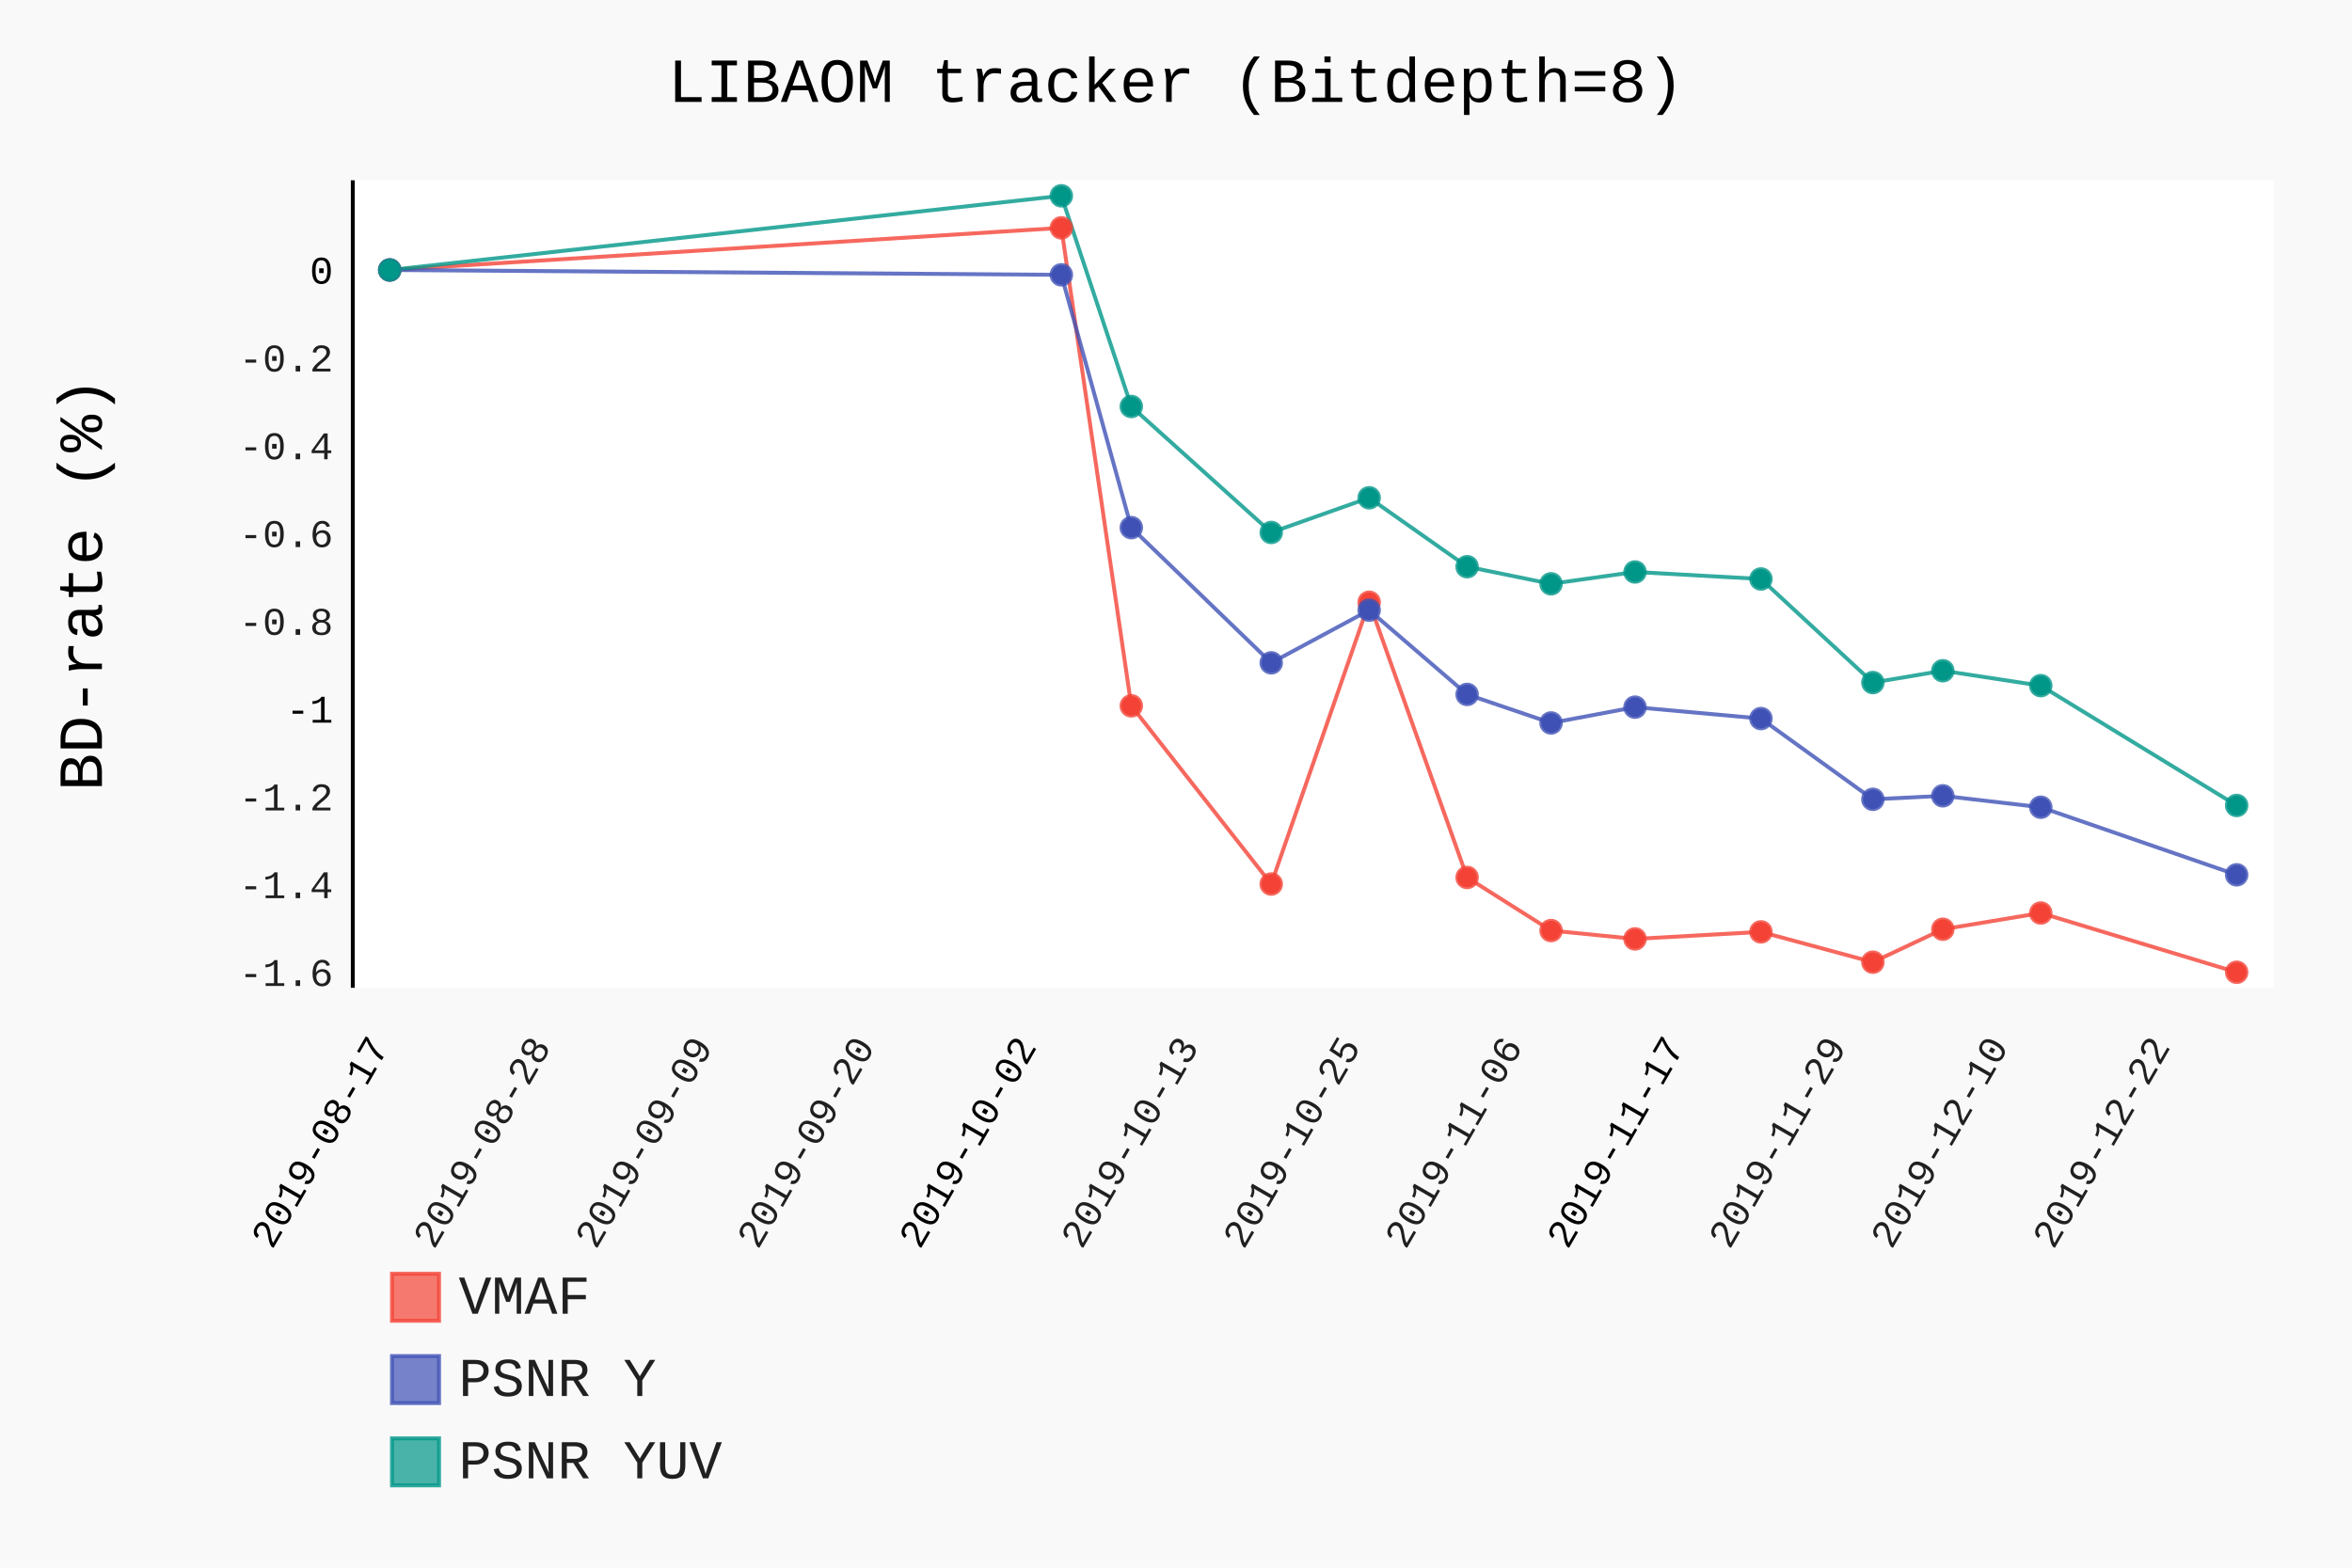
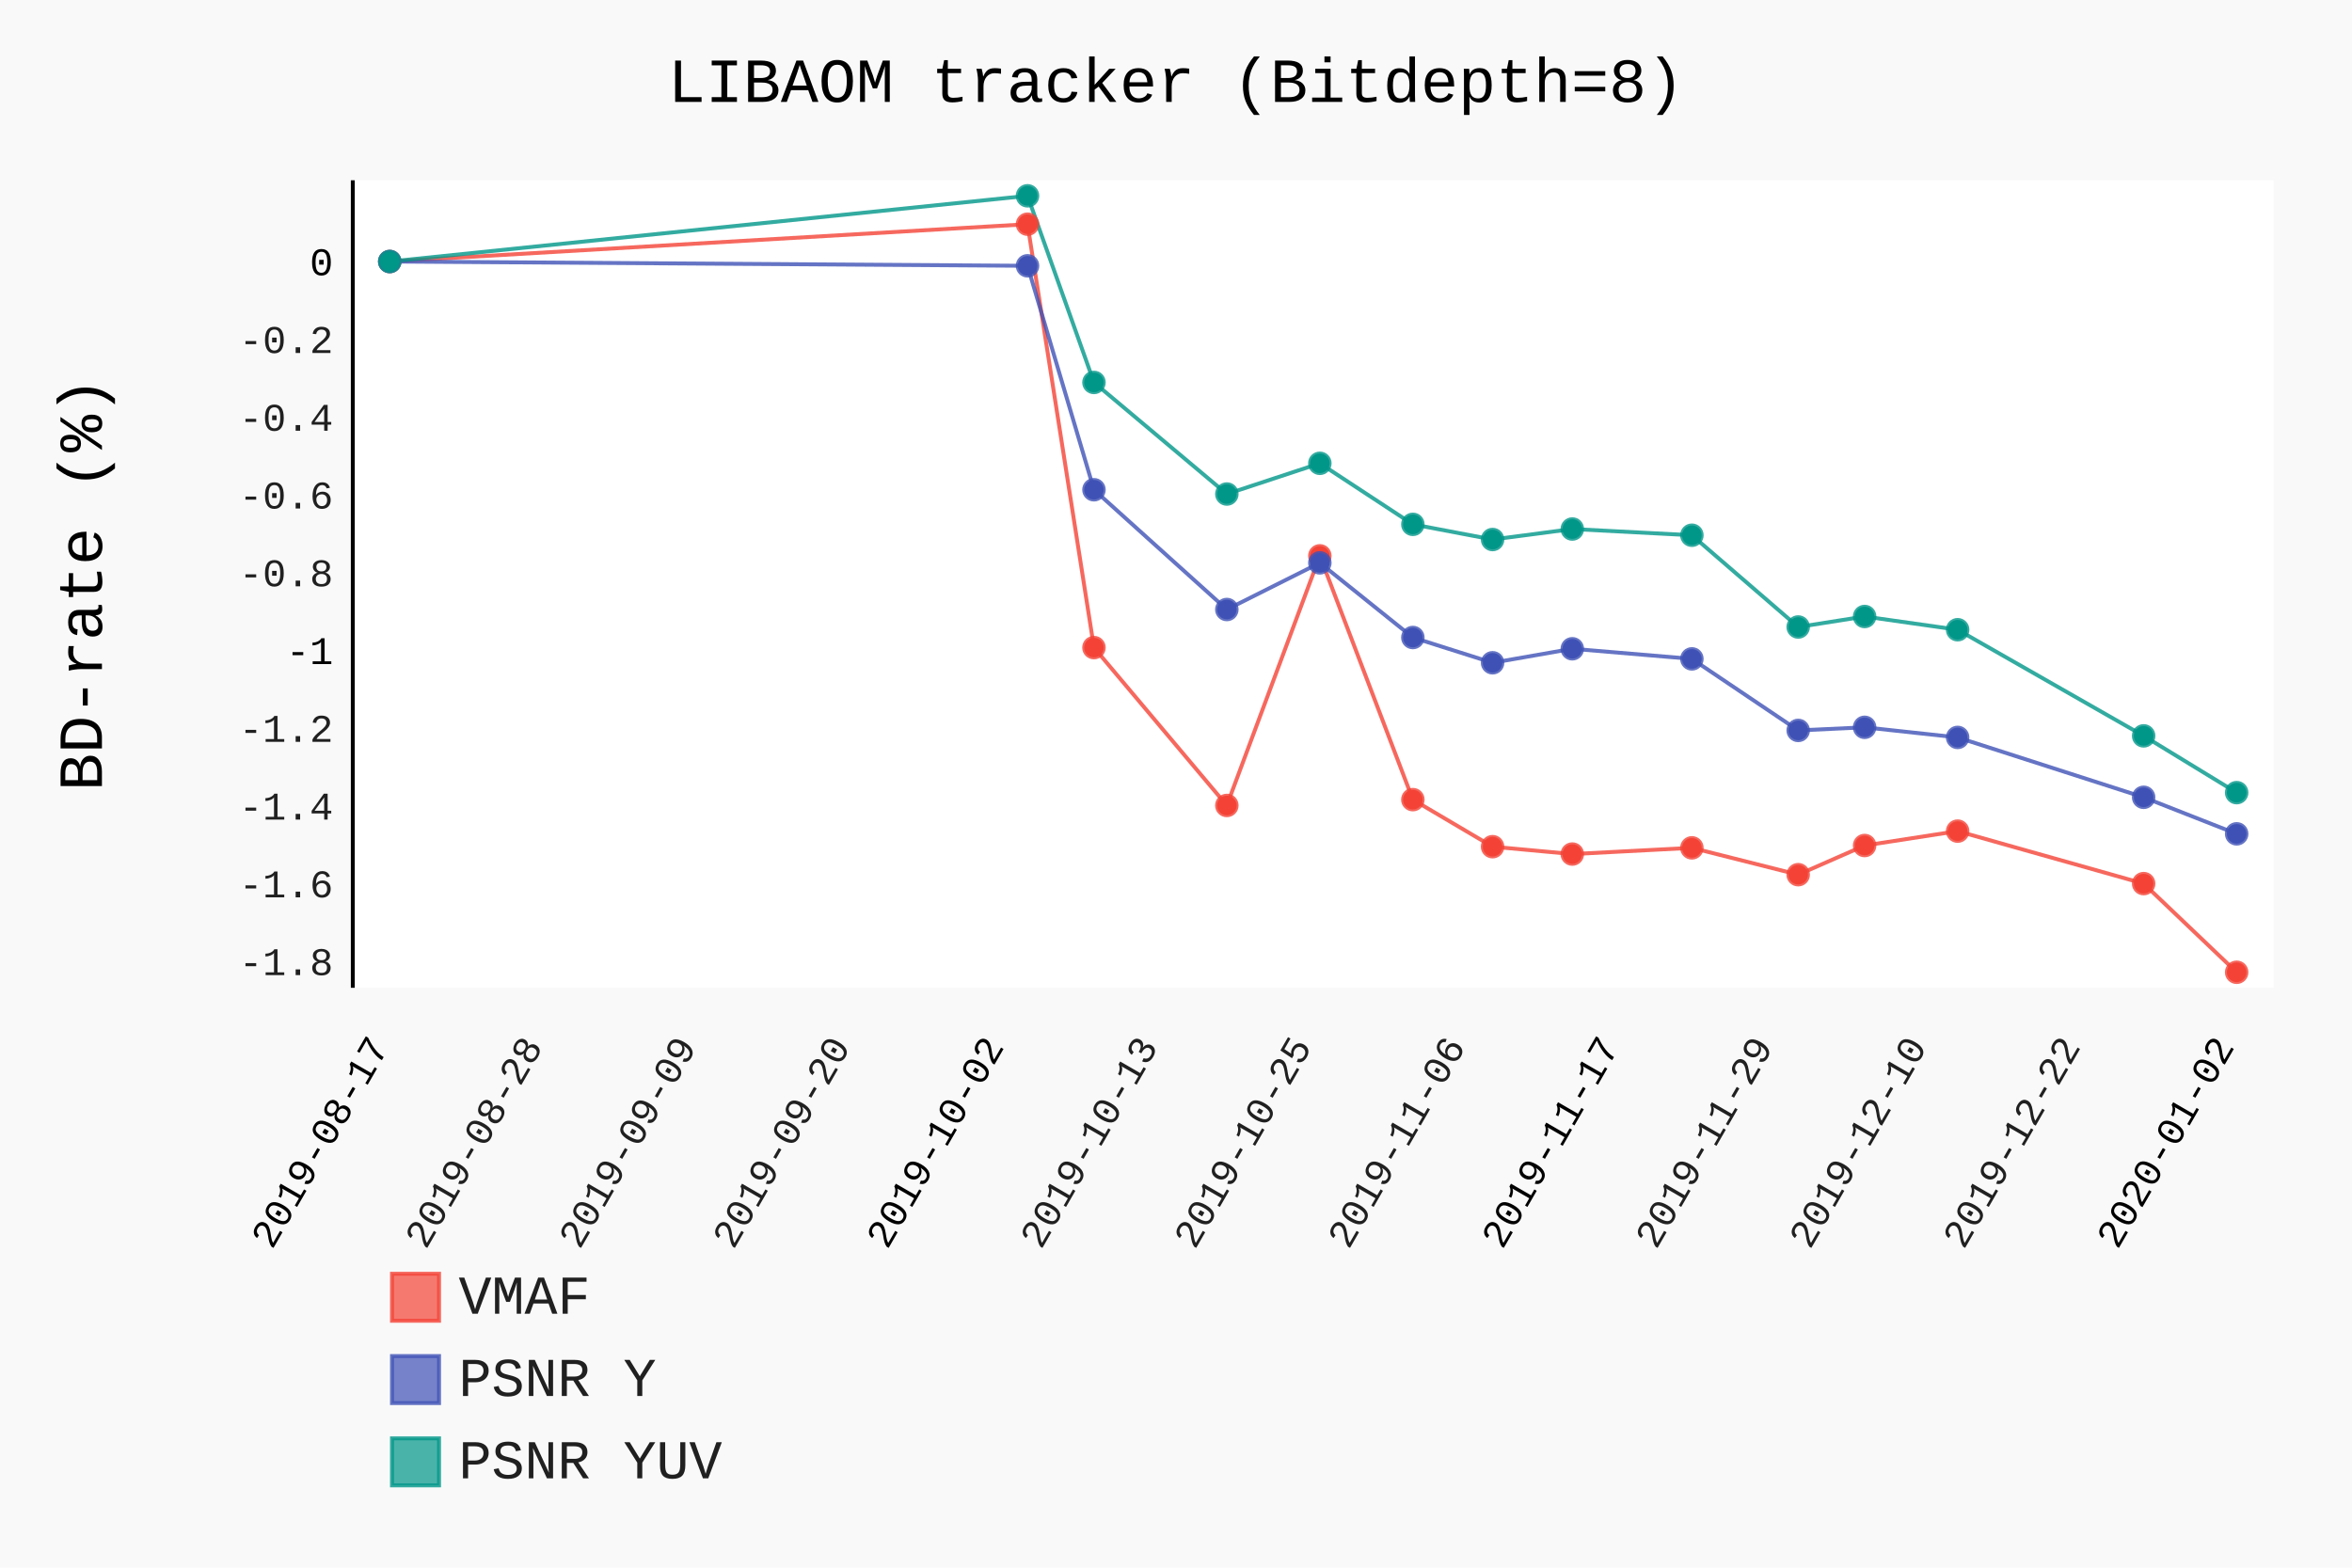
- <svg xmlns="http://www.w3.org/2000/svg" class="pygal-chart" id="chart-62e9fcf5-d7be-4851-b08e-b7797834a2f7" viewBox="0 0 600 400">
+ <svg xmlns="http://www.w3.org/2000/svg" class="pygal-chart" id="chart-c8fdb52e-06bd-4a2f-ade4-0aea2c57572e" viewBox="0 0 600 400">
  <defs>
-     <style type="text/css">#chart-62e9fcf5-d7be-4851-b08e-b7797834a2f7{-webkit-user-select:none;-webkit-font-smoothing:antialiased;font-family:Consolas,"Liberation Mono",Menlo,Courier,monospace}#chart-62e9fcf5-d7be-4851-b08e-b7797834a2f7 .title{font-family:Consolas,"Liberation Mono",Menlo,Courier,monospace;font-size:16px}#chart-62e9fcf5-d7be-4851-b08e-b7797834a2f7 .legends .legend text{font-family:Consolas,"Liberation Mono",Menlo,Courier,monospace;font-size:14px}#chart-62e9fcf5-d7be-4851-b08e-b7797834a2f7 .axis text{font-family:Consolas,"Liberation Mono",Menlo,Courier,monospace;font-size:10px}#chart-62e9fcf5-d7be-4851-b08e-b7797834a2f7 .axis text.major{font-family:Consolas,"Liberation Mono",Menlo,Courier,monospace;font-size:10px}#chart-62e9fcf5-d7be-4851-b08e-b7797834a2f7 .text-overlay text.value{font-family:Consolas,"Liberation Mono",Menlo,Courier,monospace;font-size:16px}#chart-62e9fcf5-d7be-4851-b08e-b7797834a2f7 .text-overlay text.label{font-family:Consolas,"Liberation Mono",Menlo,Courier,monospace;font-size:10px}#chart-62e9fcf5-d7be-4851-b08e-b7797834a2f7 .tooltip{font-family:Consolas,"Liberation Mono",Menlo,Courier,monospace;font-size:14px}#chart-62e9fcf5-d7be-4851-b08e-b7797834a2f7 text.no_data{font-family:Consolas,"Liberation Mono",Menlo,Courier,monospace;font-size:64px}
- #chart-62e9fcf5-d7be-4851-b08e-b7797834a2f7{background-color:rgba(249,249,249,1)}#chart-62e9fcf5-d7be-4851-b08e-b7797834a2f7 path,#chart-62e9fcf5-d7be-4851-b08e-b7797834a2f7 line,#chart-62e9fcf5-d7be-4851-b08e-b7797834a2f7 rect,#chart-62e9fcf5-d7be-4851-b08e-b7797834a2f7 circle{-webkit-transition:150ms;-moz-transition:150ms;transition:150ms}#chart-62e9fcf5-d7be-4851-b08e-b7797834a2f7 .graph &gt; .background{fill:rgba(249,249,249,1)}#chart-62e9fcf5-d7be-4851-b08e-b7797834a2f7 .plot &gt; .background{fill:rgba(255,255,255,1)}#chart-62e9fcf5-d7be-4851-b08e-b7797834a2f7 .graph{fill:rgba(0,0,0,.87)}#chart-62e9fcf5-d7be-4851-b08e-b7797834a2f7 text.no_data{fill:rgba(0,0,0,1)}#chart-62e9fcf5-d7be-4851-b08e-b7797834a2f7 .title{fill:rgba(0,0,0,1)}#chart-62e9fcf5-d7be-4851-b08e-b7797834a2f7 .legends .legend text{fill:rgba(0,0,0,.87)}#chart-62e9fcf5-d7be-4851-b08e-b7797834a2f7 .legends .legend:hover text{fill:rgba(0,0,0,1)}#chart-62e9fcf5-d7be-4851-b08e-b7797834a2f7 .axis .line{stroke:rgba(0,0,0,1)}#chart-62e9fcf5-d7be-4851-b08e-b7797834a2f7 .axis .guide.line{stroke:rgba(0,0,0,.54)}#chart-62e9fcf5-d7be-4851-b08e-b7797834a2f7 .axis .major.line{stroke:rgba(0,0,0,.87)}#chart-62e9fcf5-d7be-4851-b08e-b7797834a2f7 .axis text.major{fill:rgba(0,0,0,1)}#chart-62e9fcf5-d7be-4851-b08e-b7797834a2f7 .axis.y .guides:hover .guide.line,#chart-62e9fcf5-d7be-4851-b08e-b7797834a2f7 .line-graph .axis.x .guides:hover .guide.line,#chart-62e9fcf5-d7be-4851-b08e-b7797834a2f7 .stackedline-graph .axis.x .guides:hover .guide.line,#chart-62e9fcf5-d7be-4851-b08e-b7797834a2f7 .xy-graph .axis.x .guides:hover .guide.line{stroke:rgba(0,0,0,1)}#chart-62e9fcf5-d7be-4851-b08e-b7797834a2f7 .axis .guides:hover text{fill:rgba(0,0,0,1)}#chart-62e9fcf5-d7be-4851-b08e-b7797834a2f7 .reactive{fill-opacity:.7;stroke-opacity:.8}#chart-62e9fcf5-d7be-4851-b08e-b7797834a2f7 .ci{stroke:rgba(0,0,0,.87)}#chart-62e9fcf5-d7be-4851-b08e-b7797834a2f7 .reactive.active,#chart-62e9fcf5-d7be-4851-b08e-b7797834a2f7 .active .reactive{fill-opacity:.8;stroke-opacity:.9;stroke-width:4}#chart-62e9fcf5-d7be-4851-b08e-b7797834a2f7 .ci .reactive.active{stroke-width:1.5}#chart-62e9fcf5-d7be-4851-b08e-b7797834a2f7 .series text{fill:rgba(0,0,0,1)}#chart-62e9fcf5-d7be-4851-b08e-b7797834a2f7 .tooltip rect{fill:rgba(255,255,255,1);stroke:rgba(0,0,0,1);-webkit-transition:opacity 150ms;-moz-transition:opacity 150ms;transition:opacity 150ms}#chart-62e9fcf5-d7be-4851-b08e-b7797834a2f7 .tooltip .label{fill:rgba(0,0,0,.87)}#chart-62e9fcf5-d7be-4851-b08e-b7797834a2f7 .tooltip .label{fill:rgba(0,0,0,.87)}#chart-62e9fcf5-d7be-4851-b08e-b7797834a2f7 .tooltip .legend{font-size:.8em;fill:rgba(0,0,0,.54)}#chart-62e9fcf5-d7be-4851-b08e-b7797834a2f7 .tooltip .x_label{font-size:.6em;fill:rgba(0,0,0,1)}#chart-62e9fcf5-d7be-4851-b08e-b7797834a2f7 .tooltip .xlink{font-size:.5em;text-decoration:underline}#chart-62e9fcf5-d7be-4851-b08e-b7797834a2f7 .tooltip .value{font-size:1.5em}#chart-62e9fcf5-d7be-4851-b08e-b7797834a2f7 .bound{font-size:.5em}#chart-62e9fcf5-d7be-4851-b08e-b7797834a2f7 .max-value{font-size:.75em;fill:rgba(0,0,0,.54)}#chart-62e9fcf5-d7be-4851-b08e-b7797834a2f7 .map-element{fill:rgba(255,255,255,1);stroke:rgba(0,0,0,.54) !important}#chart-62e9fcf5-d7be-4851-b08e-b7797834a2f7 .map-element .reactive{fill-opacity:inherit;stroke-opacity:inherit}#chart-62e9fcf5-d7be-4851-b08e-b7797834a2f7 .color-0,#chart-62e9fcf5-d7be-4851-b08e-b7797834a2f7 .color-0 a:visited{stroke:#F44336;fill:#F44336}#chart-62e9fcf5-d7be-4851-b08e-b7797834a2f7 .color-1,#chart-62e9fcf5-d7be-4851-b08e-b7797834a2f7 .color-1 a:visited{stroke:#3F51B5;fill:#3F51B5}#chart-62e9fcf5-d7be-4851-b08e-b7797834a2f7 .color-2,#chart-62e9fcf5-d7be-4851-b08e-b7797834a2f7 .color-2 a:visited{stroke:#009688;fill:#009688}#chart-62e9fcf5-d7be-4851-b08e-b7797834a2f7 .text-overlay .color-0 text{fill:black}#chart-62e9fcf5-d7be-4851-b08e-b7797834a2f7 .text-overlay .color-1 text{fill:black}#chart-62e9fcf5-d7be-4851-b08e-b7797834a2f7 .text-overlay .color-2 text{fill:black}
- #chart-62e9fcf5-d7be-4851-b08e-b7797834a2f7 text.no_data{text-anchor:middle}#chart-62e9fcf5-d7be-4851-b08e-b7797834a2f7 .guide.line{fill:none}#chart-62e9fcf5-d7be-4851-b08e-b7797834a2f7 .centered{text-anchor:middle}#chart-62e9fcf5-d7be-4851-b08e-b7797834a2f7 .title{text-anchor:middle}#chart-62e9fcf5-d7be-4851-b08e-b7797834a2f7 .legends .legend text{fill-opacity:1}#chart-62e9fcf5-d7be-4851-b08e-b7797834a2f7 .axis.x text{text-anchor:middle}#chart-62e9fcf5-d7be-4851-b08e-b7797834a2f7 .axis.x:not(.web) text[transform]{text-anchor:start}#chart-62e9fcf5-d7be-4851-b08e-b7797834a2f7 .axis.x:not(.web) text[transform].backwards{text-anchor:end}#chart-62e9fcf5-d7be-4851-b08e-b7797834a2f7 .axis.y text{text-anchor:end}#chart-62e9fcf5-d7be-4851-b08e-b7797834a2f7 .axis.y text[transform].backwards{text-anchor:start}#chart-62e9fcf5-d7be-4851-b08e-b7797834a2f7 .axis.y2 text{text-anchor:start}#chart-62e9fcf5-d7be-4851-b08e-b7797834a2f7 .axis.y2 text[transform].backwards{text-anchor:end}#chart-62e9fcf5-d7be-4851-b08e-b7797834a2f7 .axis .guide.line{stroke-dasharray:4,4}#chart-62e9fcf5-d7be-4851-b08e-b7797834a2f7 .axis .major.guide.line{stroke-dasharray:6,6}#chart-62e9fcf5-d7be-4851-b08e-b7797834a2f7 .horizontal .axis.y .guide.line,#chart-62e9fcf5-d7be-4851-b08e-b7797834a2f7 .horizontal .axis.y2 .guide.line,#chart-62e9fcf5-d7be-4851-b08e-b7797834a2f7 .vertical .axis.x .guide.line{opacity:0}#chart-62e9fcf5-d7be-4851-b08e-b7797834a2f7 .horizontal .axis.always_show .guide.line,#chart-62e9fcf5-d7be-4851-b08e-b7797834a2f7 .vertical .axis.always_show .guide.line{opacity:1 !important}#chart-62e9fcf5-d7be-4851-b08e-b7797834a2f7 .axis.y .guides:hover .guide.line,#chart-62e9fcf5-d7be-4851-b08e-b7797834a2f7 .axis.y2 .guides:hover .guide.line,#chart-62e9fcf5-d7be-4851-b08e-b7797834a2f7 .axis.x .guides:hover .guide.line{opacity:1}#chart-62e9fcf5-d7be-4851-b08e-b7797834a2f7 .axis .guides:hover text{opacity:1}#chart-62e9fcf5-d7be-4851-b08e-b7797834a2f7 .nofill{fill:none}#chart-62e9fcf5-d7be-4851-b08e-b7797834a2f7 .subtle-fill{fill-opacity:.2}#chart-62e9fcf5-d7be-4851-b08e-b7797834a2f7 .dot{stroke-width:1px;fill-opacity:1}#chart-62e9fcf5-d7be-4851-b08e-b7797834a2f7 .dot.active{stroke-width:5px}#chart-62e9fcf5-d7be-4851-b08e-b7797834a2f7 .dot.negative{fill:transparent}#chart-62e9fcf5-d7be-4851-b08e-b7797834a2f7 text,#chart-62e9fcf5-d7be-4851-b08e-b7797834a2f7 tspan{stroke:none !important}#chart-62e9fcf5-d7be-4851-b08e-b7797834a2f7 .series text.active{opacity:1}#chart-62e9fcf5-d7be-4851-b08e-b7797834a2f7 .tooltip rect{fill-opacity:.95;stroke-width:.5}#chart-62e9fcf5-d7be-4851-b08e-b7797834a2f7 .tooltip text{fill-opacity:1}#chart-62e9fcf5-d7be-4851-b08e-b7797834a2f7 .showable{visibility:hidden}#chart-62e9fcf5-d7be-4851-b08e-b7797834a2f7 .showable.shown{visibility:visible}#chart-62e9fcf5-d7be-4851-b08e-b7797834a2f7 .gauge-background{fill:rgba(229,229,229,1);stroke:none}#chart-62e9fcf5-d7be-4851-b08e-b7797834a2f7 .bg-lines{stroke:rgba(249,249,249,1);stroke-width:2px}</style>
+     <style type="text/css">#chart-c8fdb52e-06bd-4a2f-ade4-0aea2c57572e{-webkit-user-select:none;-webkit-font-smoothing:antialiased;font-family:Consolas,"Liberation Mono",Menlo,Courier,monospace}#chart-c8fdb52e-06bd-4a2f-ade4-0aea2c57572e .title{font-family:Consolas,"Liberation Mono",Menlo,Courier,monospace;font-size:16px}#chart-c8fdb52e-06bd-4a2f-ade4-0aea2c57572e .legends .legend text{font-family:Consolas,"Liberation Mono",Menlo,Courier,monospace;font-size:14px}#chart-c8fdb52e-06bd-4a2f-ade4-0aea2c57572e .axis text{font-family:Consolas,"Liberation Mono",Menlo,Courier,monospace;font-size:10px}#chart-c8fdb52e-06bd-4a2f-ade4-0aea2c57572e .axis text.major{font-family:Consolas,"Liberation Mono",Menlo,Courier,monospace;font-size:10px}#chart-c8fdb52e-06bd-4a2f-ade4-0aea2c57572e .text-overlay text.value{font-family:Consolas,"Liberation Mono",Menlo,Courier,monospace;font-size:16px}#chart-c8fdb52e-06bd-4a2f-ade4-0aea2c57572e .text-overlay text.label{font-family:Consolas,"Liberation Mono",Menlo,Courier,monospace;font-size:10px}#chart-c8fdb52e-06bd-4a2f-ade4-0aea2c57572e .tooltip{font-family:Consolas,"Liberation Mono",Menlo,Courier,monospace;font-size:14px}#chart-c8fdb52e-06bd-4a2f-ade4-0aea2c57572e text.no_data{font-family:Consolas,"Liberation Mono",Menlo,Courier,monospace;font-size:64px}
+ #chart-c8fdb52e-06bd-4a2f-ade4-0aea2c57572e{background-color:rgba(249,249,249,1)}#chart-c8fdb52e-06bd-4a2f-ade4-0aea2c57572e path,#chart-c8fdb52e-06bd-4a2f-ade4-0aea2c57572e line,#chart-c8fdb52e-06bd-4a2f-ade4-0aea2c57572e rect,#chart-c8fdb52e-06bd-4a2f-ade4-0aea2c57572e circle{-webkit-transition:150ms;-moz-transition:150ms;transition:150ms}#chart-c8fdb52e-06bd-4a2f-ade4-0aea2c57572e .graph &gt; .background{fill:rgba(249,249,249,1)}#chart-c8fdb52e-06bd-4a2f-ade4-0aea2c57572e .plot &gt; .background{fill:rgba(255,255,255,1)}#chart-c8fdb52e-06bd-4a2f-ade4-0aea2c57572e .graph{fill:rgba(0,0,0,.87)}#chart-c8fdb52e-06bd-4a2f-ade4-0aea2c57572e text.no_data{fill:rgba(0,0,0,1)}#chart-c8fdb52e-06bd-4a2f-ade4-0aea2c57572e .title{fill:rgba(0,0,0,1)}#chart-c8fdb52e-06bd-4a2f-ade4-0aea2c57572e .legends .legend text{fill:rgba(0,0,0,.87)}#chart-c8fdb52e-06bd-4a2f-ade4-0aea2c57572e .legends .legend:hover text{fill:rgba(0,0,0,1)}#chart-c8fdb52e-06bd-4a2f-ade4-0aea2c57572e .axis .line{stroke:rgba(0,0,0,1)}#chart-c8fdb52e-06bd-4a2f-ade4-0aea2c57572e .axis .guide.line{stroke:rgba(0,0,0,.54)}#chart-c8fdb52e-06bd-4a2f-ade4-0aea2c57572e .axis .major.line{stroke:rgba(0,0,0,.87)}#chart-c8fdb52e-06bd-4a2f-ade4-0aea2c57572e .axis text.major{fill:rgba(0,0,0,1)}#chart-c8fdb52e-06bd-4a2f-ade4-0aea2c57572e .axis.y .guides:hover .guide.line,#chart-c8fdb52e-06bd-4a2f-ade4-0aea2c57572e .line-graph .axis.x .guides:hover .guide.line,#chart-c8fdb52e-06bd-4a2f-ade4-0aea2c57572e .stackedline-graph .axis.x .guides:hover .guide.line,#chart-c8fdb52e-06bd-4a2f-ade4-0aea2c57572e .xy-graph .axis.x .guides:hover .guide.line{stroke:rgba(0,0,0,1)}#chart-c8fdb52e-06bd-4a2f-ade4-0aea2c57572e .axis .guides:hover text{fill:rgba(0,0,0,1)}#chart-c8fdb52e-06bd-4a2f-ade4-0aea2c57572e .reactive{fill-opacity:.7;stroke-opacity:.8}#chart-c8fdb52e-06bd-4a2f-ade4-0aea2c57572e .ci{stroke:rgba(0,0,0,.87)}#chart-c8fdb52e-06bd-4a2f-ade4-0aea2c57572e .reactive.active,#chart-c8fdb52e-06bd-4a2f-ade4-0aea2c57572e .active .reactive{fill-opacity:.8;stroke-opacity:.9;stroke-width:4}#chart-c8fdb52e-06bd-4a2f-ade4-0aea2c57572e .ci .reactive.active{stroke-width:1.5}#chart-c8fdb52e-06bd-4a2f-ade4-0aea2c57572e .series text{fill:rgba(0,0,0,1)}#chart-c8fdb52e-06bd-4a2f-ade4-0aea2c57572e .tooltip rect{fill:rgba(255,255,255,1);stroke:rgba(0,0,0,1);-webkit-transition:opacity 150ms;-moz-transition:opacity 150ms;transition:opacity 150ms}#chart-c8fdb52e-06bd-4a2f-ade4-0aea2c57572e .tooltip .label{fill:rgba(0,0,0,.87)}#chart-c8fdb52e-06bd-4a2f-ade4-0aea2c57572e .tooltip .label{fill:rgba(0,0,0,.87)}#chart-c8fdb52e-06bd-4a2f-ade4-0aea2c57572e .tooltip .legend{font-size:.8em;fill:rgba(0,0,0,.54)}#chart-c8fdb52e-06bd-4a2f-ade4-0aea2c57572e .tooltip .x_label{font-size:.6em;fill:rgba(0,0,0,1)}#chart-c8fdb52e-06bd-4a2f-ade4-0aea2c57572e .tooltip .xlink{font-size:.5em;text-decoration:underline}#chart-c8fdb52e-06bd-4a2f-ade4-0aea2c57572e .tooltip .value{font-size:1.5em}#chart-c8fdb52e-06bd-4a2f-ade4-0aea2c57572e .bound{font-size:.5em}#chart-c8fdb52e-06bd-4a2f-ade4-0aea2c57572e .max-value{font-size:.75em;fill:rgba(0,0,0,.54)}#chart-c8fdb52e-06bd-4a2f-ade4-0aea2c57572e .map-element{fill:rgba(255,255,255,1);stroke:rgba(0,0,0,.54) !important}#chart-c8fdb52e-06bd-4a2f-ade4-0aea2c57572e .map-element .reactive{fill-opacity:inherit;stroke-opacity:inherit}#chart-c8fdb52e-06bd-4a2f-ade4-0aea2c57572e .color-0,#chart-c8fdb52e-06bd-4a2f-ade4-0aea2c57572e .color-0 a:visited{stroke:#F44336;fill:#F44336}#chart-c8fdb52e-06bd-4a2f-ade4-0aea2c57572e .color-1,#chart-c8fdb52e-06bd-4a2f-ade4-0aea2c57572e .color-1 a:visited{stroke:#3F51B5;fill:#3F51B5}#chart-c8fdb52e-06bd-4a2f-ade4-0aea2c57572e .color-2,#chart-c8fdb52e-06bd-4a2f-ade4-0aea2c57572e .color-2 a:visited{stroke:#009688;fill:#009688}#chart-c8fdb52e-06bd-4a2f-ade4-0aea2c57572e .text-overlay .color-0 text{fill:black}#chart-c8fdb52e-06bd-4a2f-ade4-0aea2c57572e .text-overlay .color-1 text{fill:black}#chart-c8fdb52e-06bd-4a2f-ade4-0aea2c57572e .text-overlay .color-2 text{fill:black}
+ #chart-c8fdb52e-06bd-4a2f-ade4-0aea2c57572e text.no_data{text-anchor:middle}#chart-c8fdb52e-06bd-4a2f-ade4-0aea2c57572e .guide.line{fill:none}#chart-c8fdb52e-06bd-4a2f-ade4-0aea2c57572e .centered{text-anchor:middle}#chart-c8fdb52e-06bd-4a2f-ade4-0aea2c57572e .title{text-anchor:middle}#chart-c8fdb52e-06bd-4a2f-ade4-0aea2c57572e .legends .legend text{fill-opacity:1}#chart-c8fdb52e-06bd-4a2f-ade4-0aea2c57572e .axis.x text{text-anchor:middle}#chart-c8fdb52e-06bd-4a2f-ade4-0aea2c57572e .axis.x:not(.web) text[transform]{text-anchor:start}#chart-c8fdb52e-06bd-4a2f-ade4-0aea2c57572e .axis.x:not(.web) text[transform].backwards{text-anchor:end}#chart-c8fdb52e-06bd-4a2f-ade4-0aea2c57572e .axis.y text{text-anchor:end}#chart-c8fdb52e-06bd-4a2f-ade4-0aea2c57572e .axis.y text[transform].backwards{text-anchor:start}#chart-c8fdb52e-06bd-4a2f-ade4-0aea2c57572e .axis.y2 text{text-anchor:start}#chart-c8fdb52e-06bd-4a2f-ade4-0aea2c57572e .axis.y2 text[transform].backwards{text-anchor:end}#chart-c8fdb52e-06bd-4a2f-ade4-0aea2c57572e .axis .guide.line{stroke-dasharray:4,4}#chart-c8fdb52e-06bd-4a2f-ade4-0aea2c57572e .axis .major.guide.line{stroke-dasharray:6,6}#chart-c8fdb52e-06bd-4a2f-ade4-0aea2c57572e .horizontal .axis.y .guide.line,#chart-c8fdb52e-06bd-4a2f-ade4-0aea2c57572e .horizontal .axis.y2 .guide.line,#chart-c8fdb52e-06bd-4a2f-ade4-0aea2c57572e .vertical .axis.x .guide.line{opacity:0}#chart-c8fdb52e-06bd-4a2f-ade4-0aea2c57572e .horizontal .axis.always_show .guide.line,#chart-c8fdb52e-06bd-4a2f-ade4-0aea2c57572e .vertical .axis.always_show .guide.line{opacity:1 !important}#chart-c8fdb52e-06bd-4a2f-ade4-0aea2c57572e .axis.y .guides:hover .guide.line,#chart-c8fdb52e-06bd-4a2f-ade4-0aea2c57572e .axis.y2 .guides:hover .guide.line,#chart-c8fdb52e-06bd-4a2f-ade4-0aea2c57572e .axis.x .guides:hover .guide.line{opacity:1}#chart-c8fdb52e-06bd-4a2f-ade4-0aea2c57572e .axis .guides:hover text{opacity:1}#chart-c8fdb52e-06bd-4a2f-ade4-0aea2c57572e .nofill{fill:none}#chart-c8fdb52e-06bd-4a2f-ade4-0aea2c57572e .subtle-fill{fill-opacity:.2}#chart-c8fdb52e-06bd-4a2f-ade4-0aea2c57572e .dot{stroke-width:1px;fill-opacity:1}#chart-c8fdb52e-06bd-4a2f-ade4-0aea2c57572e .dot.active{stroke-width:5px}#chart-c8fdb52e-06bd-4a2f-ade4-0aea2c57572e .dot.negative{fill:transparent}#chart-c8fdb52e-06bd-4a2f-ade4-0aea2c57572e text,#chart-c8fdb52e-06bd-4a2f-ade4-0aea2c57572e tspan{stroke:none !important}#chart-c8fdb52e-06bd-4a2f-ade4-0aea2c57572e .series text.active{opacity:1}#chart-c8fdb52e-06bd-4a2f-ade4-0aea2c57572e .tooltip rect{fill-opacity:.95;stroke-width:.5}#chart-c8fdb52e-06bd-4a2f-ade4-0aea2c57572e .tooltip text{fill-opacity:1}#chart-c8fdb52e-06bd-4a2f-ade4-0aea2c57572e .showable{visibility:hidden}#chart-c8fdb52e-06bd-4a2f-ade4-0aea2c57572e .showable.shown{visibility:visible}#chart-c8fdb52e-06bd-4a2f-ade4-0aea2c57572e .gauge-background{fill:rgba(229,229,229,1);stroke:none}#chart-c8fdb52e-06bd-4a2f-ade4-0aea2c57572e .bg-lines{stroke:rgba(249,249,249,1);stroke-width:2px}</style>
  </defs>
  <g class="graph datetimeline-graph vertical">
    <rect class="background" height="400" width="600" x="0" y="0" />
    <g class="plot" transform="translate(90, 46)">
      <rect class="background" height="206.038" width="490.0" x="0" y="0" />
      <g class="axis y">
        <g class="guides">
-           <text class="" x="-5" y="205.576">-1.6</text>
-         </g>
-         <g class="guides">
-           <text class="" x="-5" y="183.178">-1.4</text>
-         </g>
-         <g class="guides">
-           <text class="" x="-5" y="160.779">-1.2</text>
-         </g>
-         <g class="guides">
-           <text class="major" x="-5" y="138.381">-1</text>
-         </g>
-         <g class="guides">
-           <text class="" x="-5" y="115.983">-0.8</text>
-         </g>
-         <g class="guides">
-           <text class="" x="-5" y="93.584">-0.6</text>
-         </g>
-         <g class="guides">
-           <text class="" x="-5" y="71.186">-0.4</text>
-         </g>
-         <g class="guides">
-           <text class="" x="-5" y="48.787">-0.2</text>
-         </g>
-         <g class="guides">
-           <text class="major" x="-5" y="26.389">0</text>
+           <text class="" x="-5" y="202.798">-1.8</text>
+         </g>
+         <g class="guides">
+           <text class="" x="-5" y="182.957">-1.6</text>
+         </g>
+         <g class="guides">
+           <text class="" x="-5" y="163.116">-1.4</text>
+         </g>
+         <g class="guides">
+           <text class="" x="-5" y="143.275">-1.2</text>
+         </g>
+         <g class="guides">
+           <text class="major" x="-5" y="123.434">-1</text>
+         </g>
+         <g class="guides">
+           <text class="" x="-5" y="103.593">-0.8</text>
+         </g>
+         <g class="guides">
+           <text class="" x="-5" y="83.752">-0.6</text>
+         </g>
+         <g class="guides">
+           <text class="" x="-5" y="63.91">-0.4</text>
+         </g>
+         <g class="guides">
+           <text class="" x="-5" y="44.069">-0.2</text>
+         </g>
+         <g class="guides">
+           <text class="major" x="-5" y="24.228">0</text>
        </g>
      </g>
      <g class="axis x">
        <path class="line" d="M0 0 v206.038" />
        <g class="guides">
          <path class="major guide line" d="M9.423 0 v206.038" />
          <text class="major backwards" transform="rotate(300 9.423077 221.0385)" x="9.423" y="221.038">2019-08-17</text>
        </g>
        <g class="guides">
-           <path class="guide line" d="M50.735 0 v206.038" />
-           <text class="backwards" transform="rotate(300 50.73497 221.0385)" x="50.735" y="221.038">2019-08-28</text>
-         </g>
-         <g class="guides">
-           <path class="guide line" d="M92.047 0 v206.038" />
-           <text class="backwards" transform="rotate(300 92.04686 221.0385)" x="92.047" y="221.038">2019-09-09</text>
-         </g>
-         <g class="guides">
-           <path class="guide line" d="M133.359 0 v206.038" />
-           <text class="backwards" transform="rotate(300 133.3587 221.0385)" x="133.359" y="221.038">2019-09-20</text>
-         </g>
-         <g class="guides">
-           <path class="major guide line" d="M174.671 0 v206.038" />
-           <text class="major backwards" transform="rotate(300 174.6706 221.0385)" x="174.671" y="221.038">2019-10-02</text>
-         </g>
-         <g class="guides">
-           <path class="guide line" d="M215.983 0 v206.038" />
-           <text class="backwards" transform="rotate(300 215.9825 221.0385)" x="215.983" y="221.038">2019-10-13</text>
-         </g>
-         <g class="guides">
-           <path class="guide line" d="M257.294 0 v206.038" />
-           <text class="backwards" transform="rotate(300 257.2944 221.0385)" x="257.294" y="221.038">2019-10-25</text>
-         </g>
-         <g class="guides">
-           <path class="guide line" d="M298.606 0 v206.038" />
-           <text class="backwards" transform="rotate(300 298.6063 221.0385)" x="298.606" y="221.038">2019-11-06</text>
-         </g>
-         <g class="guides">
-           <path class="major guide line" d="M339.918 0 v206.038" />
-           <text class="major backwards" transform="rotate(300 339.9182 221.0385)" x="339.918" y="221.038">2019-11-17</text>
-         </g>
-         <g class="guides">
-           <path class="guide line" d="M381.23 0 v206.038" />
-           <text class="backwards" transform="rotate(300 381.2301 221.0385)" x="381.23" y="221.038">2019-11-29</text>
-         </g>
-         <g class="guides">
-           <path class="guide line" d="M422.542 0 v206.038" />
-           <text class="backwards" transform="rotate(300 422.542 221.0385)" x="422.542" y="221.038">2019-12-10</text>
-         </g>
-         <g class="guides">
-           <path class="guide line" d="M463.854 0 v206.038" />
-           <text class="backwards" transform="rotate(300 463.8539 221.0385)" x="463.854" y="221.038">2019-12-22</text>
+           <path class="guide line" d="M48.655 0 v206.038" />
+           <text class="backwards" transform="rotate(300 48.65451 221.0385)" x="48.655" y="221.038">2019-08-28</text>
+         </g>
+         <g class="guides">
+           <path class="guide line" d="M87.886 0 v206.038" />
+           <text class="backwards" transform="rotate(300 87.88595 221.0385)" x="87.886" y="221.038">2019-09-09</text>
+         </g>
+         <g class="guides">
+           <path class="guide line" d="M127.117 0 v206.038" />
+           <text class="backwards" transform="rotate(300 127.1174 221.0385)" x="127.117" y="221.038">2019-09-20</text>
+         </g>
+         <g class="guides">
+           <path class="major guide line" d="M166.349 0 v206.038" />
+           <text class="major backwards" transform="rotate(300 166.3488 221.0385)" x="166.349" y="221.038">2019-10-02</text>
+         </g>
+         <g class="guides">
+           <path class="guide line" d="M205.58 0 v206.038" />
+           <text class="backwards" transform="rotate(300 205.5803 221.0385)" x="205.58" y="221.038">2019-10-13</text>
+         </g>
+         <g class="guides">
+           <path class="guide line" d="M244.812 0 v206.038" />
+           <text class="backwards" transform="rotate(300 244.8117 221.0385)" x="244.812" y="221.038">2019-10-25</text>
+         </g>
+         <g class="guides">
+           <path class="guide line" d="M284.043 0 v206.038" />
+           <text class="backwards" transform="rotate(300 284.0431 221.0385)" x="284.043" y="221.038">2019-11-06</text>
+         </g>
+         <g class="guides">
+           <path class="major guide line" d="M323.275 0 v206.038" />
+           <text class="major backwards" transform="rotate(300 323.2746 221.0385)" x="323.275" y="221.038">2019-11-17</text>
+         </g>
+         <g class="guides">
+           <path class="guide line" d="M362.506 0 v206.038" />
+           <text class="backwards" transform="rotate(300 362.506 221.0385)" x="362.506" y="221.038">2019-11-29</text>
+         </g>
+         <g class="guides">
+           <path class="guide line" d="M401.737 0 v206.038" />
+           <text class="backwards" transform="rotate(300 401.7374 221.0385)" x="401.737" y="221.038">2019-12-10</text>
+         </g>
+         <g class="guides">
+           <path class="guide line" d="M440.969 0 v206.038" />
+           <text class="backwards" transform="rotate(300 440.9689 221.0385)" x="440.969" y="221.038">2019-12-22</text>
+         </g>
+         <g class="guides">
+           <path class="major guide line" d="M480.2 0 v206.038" />
+           <text class="major backwards" transform="rotate(300 480.2003 221.0385)" x="480.2" y="221.038">2020-01-02</text>
        </g>
      </g>
      <g class="series serie-0 color-0">
-         <path class="line reactive nofill" d="M9.423 22.889 L180.752 12.138 198.598 134.097 234.292 179.566 259.277 107.667 284.263 177.886 305.679 191.437 327.095 193.565 359.219 191.773 387.774 199.5 405.621 191.101 430.606 186.957 480.577 202.076" />
+         <path class="line reactive nofill" d="M9.423 20.728 L172.124 11.204 189.072 119.239 222.968 159.517 246.695 95.827 270.422 158.029 290.76 170.033 311.097 171.918 341.603 170.33 368.72 177.176 385.668 169.735 409.395 166.065 456.85 179.457 480.577 202.076" />
      </g>
      <g class="series serie-1 color-1">
-         <path class="line reactive nofill" d="M9.423 22.889 L180.752 24.121 198.598 88.628 234.292 123.122 259.277 109.683 284.263 131.185 305.679 138.465 327.095 134.433 359.219 137.345 387.774 157.951 405.621 157.055 430.606 159.967 480.577 177.214" />
+         <path class="line reactive nofill" d="M9.423 20.728 L172.124 21.819 189.072 78.962 222.968 109.517 246.695 97.613 270.422 116.66 290.76 123.108 311.097 119.537 341.603 122.116 368.72 140.37 385.668 139.577 409.395 142.156 456.85 157.434 480.577 166.759" />
      </g>
      <g class="series serie-2 color-2">
-         <path class="line reactive nofill" d="M9.423 22.889 L180.752 3.962 198.598 57.718 234.292 89.86 259.277 81.013 284.263 98.596 305.679 102.963 327.095 99.939 359.219 101.731 387.774 128.161 405.621 125.138 430.606 128.945 480.577 159.519" />
+         <path class="line reactive nofill" d="M9.423 20.728 L172.124 3.962 189.072 51.581 222.968 80.053 246.695 72.216 270.422 87.791 290.76 91.66 311.097 88.982 341.603 90.569 368.72 113.981 385.668 111.303 409.395 114.676 456.85 141.759 480.577 156.243" />
      </g>
    </g>
    <g class="titles">
      <text class="title plot_title" x="300.0" y="26">LIBAOM tracker (Bitdepth=8)</text>
      <text class="title" transform="rotate(-90 0 149.0192)" x="0" y="175.019">BD-rate (%)</text>
    </g>
    <g class="plot overlay" transform="translate(90, 46)">
      <g class="series serie-0 color-0">
        <g class="dots">
-           <circle class="dot reactive tooltip-trigger" cx="9.423" cy="22.889" r="2.5" />
-         </g>
-         <g class="dots">
-           <circle class="dot reactive tooltip-trigger" cx="180.752" cy="12.138" r="2.5" />
-         </g>
-         <g class="dots">
-           <circle class="dot reactive tooltip-trigger" cx="198.598" cy="134.097" r="2.5" />
-         </g>
-         <g class="dots">
-           <circle class="dot reactive tooltip-trigger" cx="234.292" cy="179.566" r="2.5" />
-         </g>
-         <g class="dots">
-           <circle class="dot reactive tooltip-trigger" cx="259.277" cy="107.667" r="2.5" />
-         </g>
-         <g class="dots">
-           <circle class="dot reactive tooltip-trigger" cx="284.263" cy="177.886" r="2.5" />
-         </g>
-         <g class="dots">
-           <circle class="dot reactive tooltip-trigger" cx="305.679" cy="191.437" r="2.5" />
-         </g>
-         <g class="dots">
-           <circle class="dot reactive tooltip-trigger" cx="327.095" cy="193.565" r="2.5" />
-         </g>
-         <g class="dots">
-           <circle class="dot reactive tooltip-trigger" cx="359.219" cy="191.773" r="2.5" />
-         </g>
-         <g class="dots">
-           <circle class="dot reactive tooltip-trigger" cx="387.774" cy="199.5" r="2.5" />
-         </g>
-         <g class="dots">
-           <circle class="dot reactive tooltip-trigger" cx="405.621" cy="191.101" r="2.5" />
-         </g>
-         <g class="dots">
-           <circle class="dot reactive tooltip-trigger" cx="430.606" cy="186.957" r="2.5" />
+           <circle class="dot reactive tooltip-trigger" cx="9.423" cy="20.728" r="2.5" />
+         </g>
+         <g class="dots">
+           <circle class="dot reactive tooltip-trigger" cx="172.124" cy="11.204" r="2.5" />
+         </g>
+         <g class="dots">
+           <circle class="dot reactive tooltip-trigger" cx="189.072" cy="119.239" r="2.5" />
+         </g>
+         <g class="dots">
+           <circle class="dot reactive tooltip-trigger" cx="222.968" cy="159.517" r="2.5" />
+         </g>
+         <g class="dots">
+           <circle class="dot reactive tooltip-trigger" cx="246.695" cy="95.827" r="2.5" />
+         </g>
+         <g class="dots">
+           <circle class="dot reactive tooltip-trigger" cx="270.422" cy="158.029" r="2.5" />
+         </g>
+         <g class="dots">
+           <circle class="dot reactive tooltip-trigger" cx="290.76" cy="170.033" r="2.5" />
+         </g>
+         <g class="dots">
+           <circle class="dot reactive tooltip-trigger" cx="311.097" cy="171.918" r="2.5" />
+         </g>
+         <g class="dots">
+           <circle class="dot reactive tooltip-trigger" cx="341.603" cy="170.33" r="2.5" />
+         </g>
+         <g class="dots">
+           <circle class="dot reactive tooltip-trigger" cx="368.72" cy="177.176" r="2.5" />
+         </g>
+         <g class="dots">
+           <circle class="dot reactive tooltip-trigger" cx="385.668" cy="169.735" r="2.5" />
+         </g>
+         <g class="dots">
+           <circle class="dot reactive tooltip-trigger" cx="409.395" cy="166.065" r="2.5" />
+         </g>
+         <g class="dots">
+           <circle class="dot reactive tooltip-trigger" cx="456.85" cy="179.457" r="2.5" />
        </g>
        <g class="dots">
          <circle class="dot reactive tooltip-trigger" cx="480.577" cy="202.076" r="2.5" />
        </g>
      </g>
      <g class="series serie-1 color-1">
        <g class="dots">
-           <circle class="dot reactive tooltip-trigger" cx="9.423" cy="22.889" r="2.5" />
-         </g>
-         <g class="dots">
-           <circle class="dot reactive tooltip-trigger" cx="180.752" cy="24.121" r="2.5" />
-         </g>
-         <g class="dots">
-           <circle class="dot reactive tooltip-trigger" cx="198.598" cy="88.628" r="2.5" />
-         </g>
-         <g class="dots">
-           <circle class="dot reactive tooltip-trigger" cx="234.292" cy="123.122" r="2.5" />
-         </g>
-         <g class="dots">
-           <circle class="dot reactive tooltip-trigger" cx="259.277" cy="109.683" r="2.5" />
-         </g>
-         <g class="dots">
-           <circle class="dot reactive tooltip-trigger" cx="284.263" cy="131.185" r="2.5" />
-         </g>
-         <g class="dots">
-           <circle class="dot reactive tooltip-trigger" cx="305.679" cy="138.465" r="2.5" />
-         </g>
-         <g class="dots">
-           <circle class="dot reactive tooltip-trigger" cx="327.095" cy="134.433" r="2.5" />
-         </g>
-         <g class="dots">
-           <circle class="dot reactive tooltip-trigger" cx="359.219" cy="137.345" r="2.5" />
-         </g>
-         <g class="dots">
-           <circle class="dot reactive tooltip-trigger" cx="387.774" cy="157.951" r="2.5" />
-         </g>
-         <g class="dots">
-           <circle class="dot reactive tooltip-trigger" cx="405.621" cy="157.055" r="2.5" />
-         </g>
-         <g class="dots">
-           <circle class="dot reactive tooltip-trigger" cx="430.606" cy="159.967" r="2.5" />
-         </g>
-         <g class="dots">
-           <circle class="dot reactive tooltip-trigger" cx="480.577" cy="177.214" r="2.5" />
+           <circle class="dot reactive tooltip-trigger" cx="9.423" cy="20.728" r="2.5" />
+         </g>
+         <g class="dots">
+           <circle class="dot reactive tooltip-trigger" cx="172.124" cy="21.819" r="2.5" />
+         </g>
+         <g class="dots">
+           <circle class="dot reactive tooltip-trigger" cx="189.072" cy="78.962" r="2.5" />
+         </g>
+         <g class="dots">
+           <circle class="dot reactive tooltip-trigger" cx="222.968" cy="109.517" r="2.5" />
+         </g>
+         <g class="dots">
+           <circle class="dot reactive tooltip-trigger" cx="246.695" cy="97.613" r="2.5" />
+         </g>
+         <g class="dots">
+           <circle class="dot reactive tooltip-trigger" cx="270.422" cy="116.66" r="2.5" />
+         </g>
+         <g class="dots">
+           <circle class="dot reactive tooltip-trigger" cx="290.76" cy="123.108" r="2.5" />
+         </g>
+         <g class="dots">
+           <circle class="dot reactive tooltip-trigger" cx="311.097" cy="119.537" r="2.5" />
+         </g>
+         <g class="dots">
+           <circle class="dot reactive tooltip-trigger" cx="341.603" cy="122.116" r="2.5" />
+         </g>
+         <g class="dots">
+           <circle class="dot reactive tooltip-trigger" cx="368.72" cy="140.37" r="2.5" />
+         </g>
+         <g class="dots">
+           <circle class="dot reactive tooltip-trigger" cx="385.668" cy="139.577" r="2.5" />
+         </g>
+         <g class="dots">
+           <circle class="dot reactive tooltip-trigger" cx="409.395" cy="142.156" r="2.5" />
+         </g>
+         <g class="dots">
+           <circle class="dot reactive tooltip-trigger" cx="456.85" cy="157.434" r="2.5" />
+         </g>
+         <g class="dots">
+           <circle class="dot reactive tooltip-trigger" cx="480.577" cy="166.759" r="2.5" />
        </g>
      </g>
      <g class="series serie-2 color-2">
        <g class="dots">
-           <circle class="dot reactive tooltip-trigger" cx="9.423" cy="22.889" r="2.5" />
-         </g>
-         <g class="dots">
-           <circle class="dot reactive tooltip-trigger" cx="180.752" cy="3.962" r="2.5" />
-         </g>
-         <g class="dots">
-           <circle class="dot reactive tooltip-trigger" cx="198.598" cy="57.718" r="2.5" />
-         </g>
-         <g class="dots">
-           <circle class="dot reactive tooltip-trigger" cx="234.292" cy="89.86" r="2.5" />
-         </g>
-         <g class="dots">
-           <circle class="dot reactive tooltip-trigger" cx="259.277" cy="81.013" r="2.5" />
-         </g>
-         <g class="dots">
-           <circle class="dot reactive tooltip-trigger" cx="284.263" cy="98.596" r="2.5" />
-         </g>
-         <g class="dots">
-           <circle class="dot reactive tooltip-trigger" cx="305.679" cy="102.963" r="2.5" />
-         </g>
-         <g class="dots">
-           <circle class="dot reactive tooltip-trigger" cx="327.095" cy="99.939" r="2.5" />
-         </g>
-         <g class="dots">
-           <circle class="dot reactive tooltip-trigger" cx="359.219" cy="101.731" r="2.5" />
-         </g>
-         <g class="dots">
-           <circle class="dot reactive tooltip-trigger" cx="387.774" cy="128.161" r="2.5" />
-         </g>
-         <g class="dots">
-           <circle class="dot reactive tooltip-trigger" cx="405.621" cy="125.138" r="2.5" />
-         </g>
-         <g class="dots">
-           <circle class="dot reactive tooltip-trigger" cx="430.606" cy="128.945" r="2.5" />
-         </g>
-         <g class="dots">
-           <circle class="dot reactive tooltip-trigger" cx="480.577" cy="159.519" r="2.5" />
+           <circle class="dot reactive tooltip-trigger" cx="9.423" cy="20.728" r="2.5" />
+         </g>
+         <g class="dots">
+           <circle class="dot reactive tooltip-trigger" cx="172.124" cy="3.962" r="2.5" />
+         </g>
+         <g class="dots">
+           <circle class="dot reactive tooltip-trigger" cx="189.072" cy="51.581" r="2.5" />
+         </g>
+         <g class="dots">
+           <circle class="dot reactive tooltip-trigger" cx="222.968" cy="80.053" r="2.5" />
+         </g>
+         <g class="dots">
+           <circle class="dot reactive tooltip-trigger" cx="246.695" cy="72.216" r="2.5" />
+         </g>
+         <g class="dots">
+           <circle class="dot reactive tooltip-trigger" cx="270.422" cy="87.791" r="2.5" />
+         </g>
+         <g class="dots">
+           <circle class="dot reactive tooltip-trigger" cx="290.76" cy="91.66" r="2.5" />
+         </g>
+         <g class="dots">
+           <circle class="dot reactive tooltip-trigger" cx="311.097" cy="88.982" r="2.5" />
+         </g>
+         <g class="dots">
+           <circle class="dot reactive tooltip-trigger" cx="341.603" cy="90.569" r="2.5" />
+         </g>
+         <g class="dots">
+           <circle class="dot reactive tooltip-trigger" cx="368.72" cy="113.981" r="2.5" />
+         </g>
+         <g class="dots">
+           <circle class="dot reactive tooltip-trigger" cx="385.668" cy="111.303" r="2.5" />
+         </g>
+         <g class="dots">
+           <circle class="dot reactive tooltip-trigger" cx="409.395" cy="114.676" r="2.5" />
+         </g>
+         <g class="dots">
+           <circle class="dot reactive tooltip-trigger" cx="456.85" cy="141.759" r="2.5" />
+         </g>
+         <g class="dots">
+           <circle class="dot reactive tooltip-trigger" cx="480.577" cy="156.243" r="2.5" />
        </g>
      </g>
    </g>
    <g class="plot text-overlay" transform="translate(90, 46)">
      <g class="series serie-0 color-0" />
      <g class="series serie-1 color-1" />
      <g class="series serie-2 color-2" />
    </g>
    <g class="plot tooltip-overlay" transform="translate(90, 46)">
      <g class="tooltip" style="opacity: 0" transform="translate(0 0)">
        <rect class="tooltip-box" height="0" rx="0" ry="0" width="0" />
        <g class="text" />
      </g>
    </g>
    <g class="legends" transform="translate(100, 324)">
      <g class="legend reactive activate-serie" id="activate-serie-0">
        <rect class="color-0 reactive" height="12" width="12" x="0.0" y="1.0" />
        <text x="17.0" y="11.2">VMAF</text>
      </g>
      <g class="legend reactive activate-serie" id="activate-serie-1">
        <rect class="color-1 reactive" height="12" width="12" x="0.0" y="22.0" />
        <text x="17.0" y="32.2">PSNR Y</text>
      </g>
      <g class="legend reactive activate-serie" id="activate-serie-2">
        <rect class="color-2 reactive" height="12" width="12" x="0.0" y="43.0" />
        <text x="17.0" y="53.2">PSNR YUV</text>
      </g>
    </g>
  </g>
</svg>
